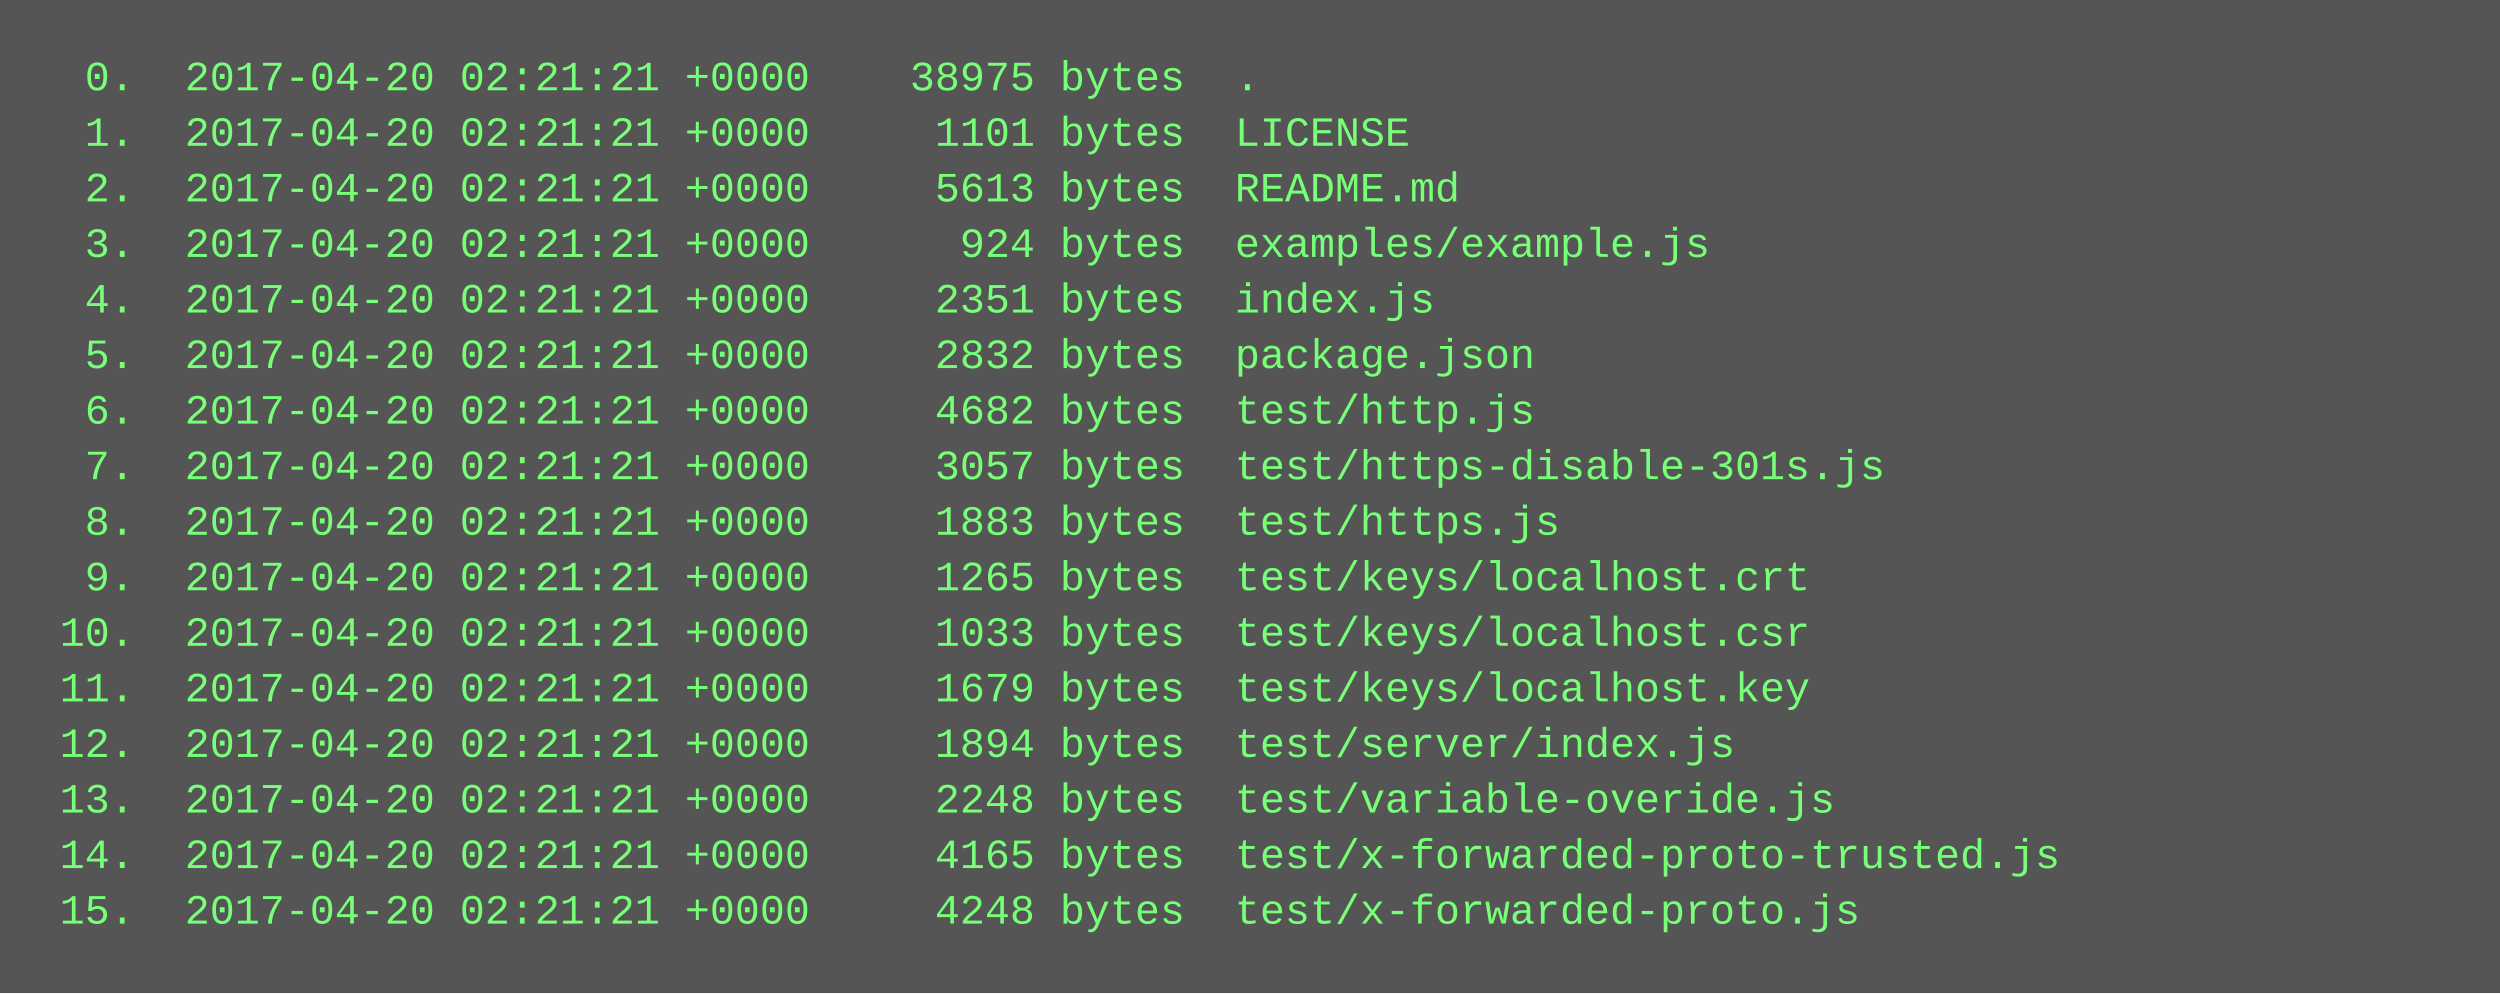
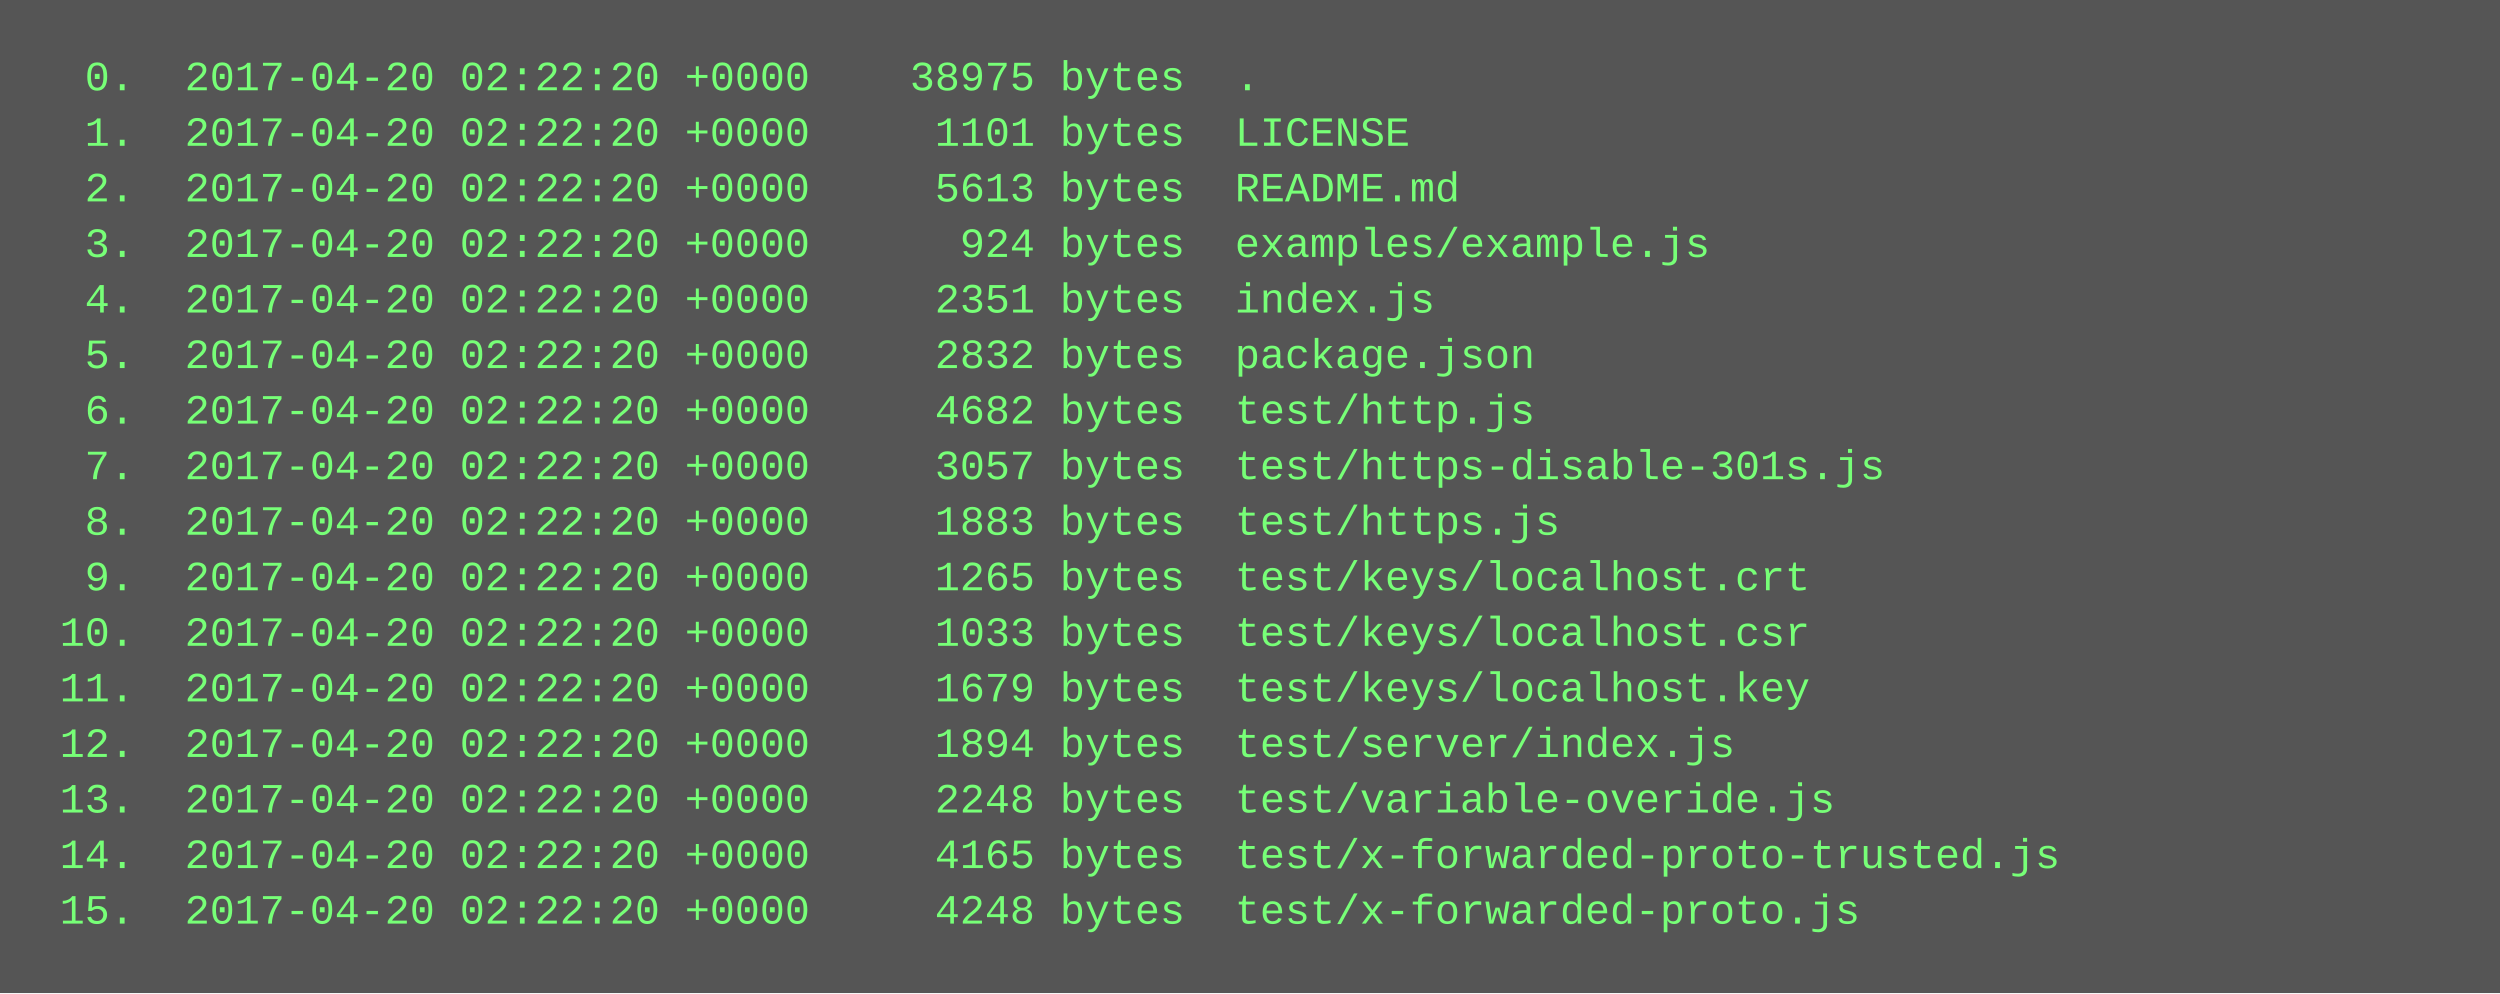
<svg xmlns="http://www.w3.org/2000/svg" height="286" width="720">
  <rect height="286" fill="#555" width="720" />
  <text fill="#7f7" font-family="Courier New" font-size="12" xml:space="preserve">
-     <tspan x="10" y="26">  0.  2017-04-20 02:21:21 +0000    38975 bytes  .</tspan>
-     <tspan x="10" y="42">  1.  2017-04-20 02:21:21 +0000     1101 bytes  LICENSE</tspan>
-     <tspan x="10" y="58">  2.  2017-04-20 02:21:21 +0000     5613 bytes  README.md</tspan>
-     <tspan x="10" y="74">  3.  2017-04-20 02:21:21 +0000      924 bytes  examples/example.js</tspan>
-     <tspan x="10" y="90">  4.  2017-04-20 02:21:21 +0000     2351 bytes  index.js</tspan>
-     <tspan x="10" y="106">  5.  2017-04-20 02:21:21 +0000     2832 bytes  package.json</tspan>
-     <tspan x="10" y="122">  6.  2017-04-20 02:21:21 +0000     4682 bytes  test/http.js</tspan>
-     <tspan x="10" y="138">  7.  2017-04-20 02:21:21 +0000     3057 bytes  test/https-disable-301s.js</tspan>
-     <tspan x="10" y="154">  8.  2017-04-20 02:21:21 +0000     1883 bytes  test/https.js</tspan>
-     <tspan x="10" y="170">  9.  2017-04-20 02:21:21 +0000     1265 bytes  test/keys/localhost.crt</tspan>
-     <tspan x="10" y="186"> 10.  2017-04-20 02:21:21 +0000     1033 bytes  test/keys/localhost.csr</tspan>
-     <tspan x="10" y="202"> 11.  2017-04-20 02:21:21 +0000     1679 bytes  test/keys/localhost.key</tspan>
-     <tspan x="10" y="218"> 12.  2017-04-20 02:21:21 +0000     1894 bytes  test/server/index.js</tspan>
-     <tspan x="10" y="234"> 13.  2017-04-20 02:21:21 +0000     2248 bytes  test/variable-overide.js</tspan>
-     <tspan x="10" y="250"> 14.  2017-04-20 02:21:21 +0000     4165 bytes  test/x-forwarded-proto-trusted.js</tspan>
-     <tspan x="10" y="266"> 15.  2017-04-20 02:21:21 +0000     4248 bytes  test/x-forwarded-proto.js</tspan>
+     <tspan x="10" y="26">  0.  2017-04-20 02:22:20 +0000    38975 bytes  .</tspan>
+     <tspan x="10" y="42">  1.  2017-04-20 02:22:20 +0000     1101 bytes  LICENSE</tspan>
+     <tspan x="10" y="58">  2.  2017-04-20 02:22:20 +0000     5613 bytes  README.md</tspan>
+     <tspan x="10" y="74">  3.  2017-04-20 02:22:20 +0000      924 bytes  examples/example.js</tspan>
+     <tspan x="10" y="90">  4.  2017-04-20 02:22:20 +0000     2351 bytes  index.js</tspan>
+     <tspan x="10" y="106">  5.  2017-04-20 02:22:20 +0000     2832 bytes  package.json</tspan>
+     <tspan x="10" y="122">  6.  2017-04-20 02:22:20 +0000     4682 bytes  test/http.js</tspan>
+     <tspan x="10" y="138">  7.  2017-04-20 02:22:20 +0000     3057 bytes  test/https-disable-301s.js</tspan>
+     <tspan x="10" y="154">  8.  2017-04-20 02:22:20 +0000     1883 bytes  test/https.js</tspan>
+     <tspan x="10" y="170">  9.  2017-04-20 02:22:20 +0000     1265 bytes  test/keys/localhost.crt</tspan>
+     <tspan x="10" y="186"> 10.  2017-04-20 02:22:20 +0000     1033 bytes  test/keys/localhost.csr</tspan>
+     <tspan x="10" y="202"> 11.  2017-04-20 02:22:20 +0000     1679 bytes  test/keys/localhost.key</tspan>
+     <tspan x="10" y="218"> 12.  2017-04-20 02:22:20 +0000     1894 bytes  test/server/index.js</tspan>
+     <tspan x="10" y="234"> 13.  2017-04-20 02:22:20 +0000     2248 bytes  test/variable-overide.js</tspan>
+     <tspan x="10" y="250"> 14.  2017-04-20 02:22:20 +0000     4165 bytes  test/x-forwarded-proto-trusted.js</tspan>
+     <tspan x="10" y="266"> 15.  2017-04-20 02:22:20 +0000     4248 bytes  test/x-forwarded-proto.js</tspan>
  </text>
</svg>
